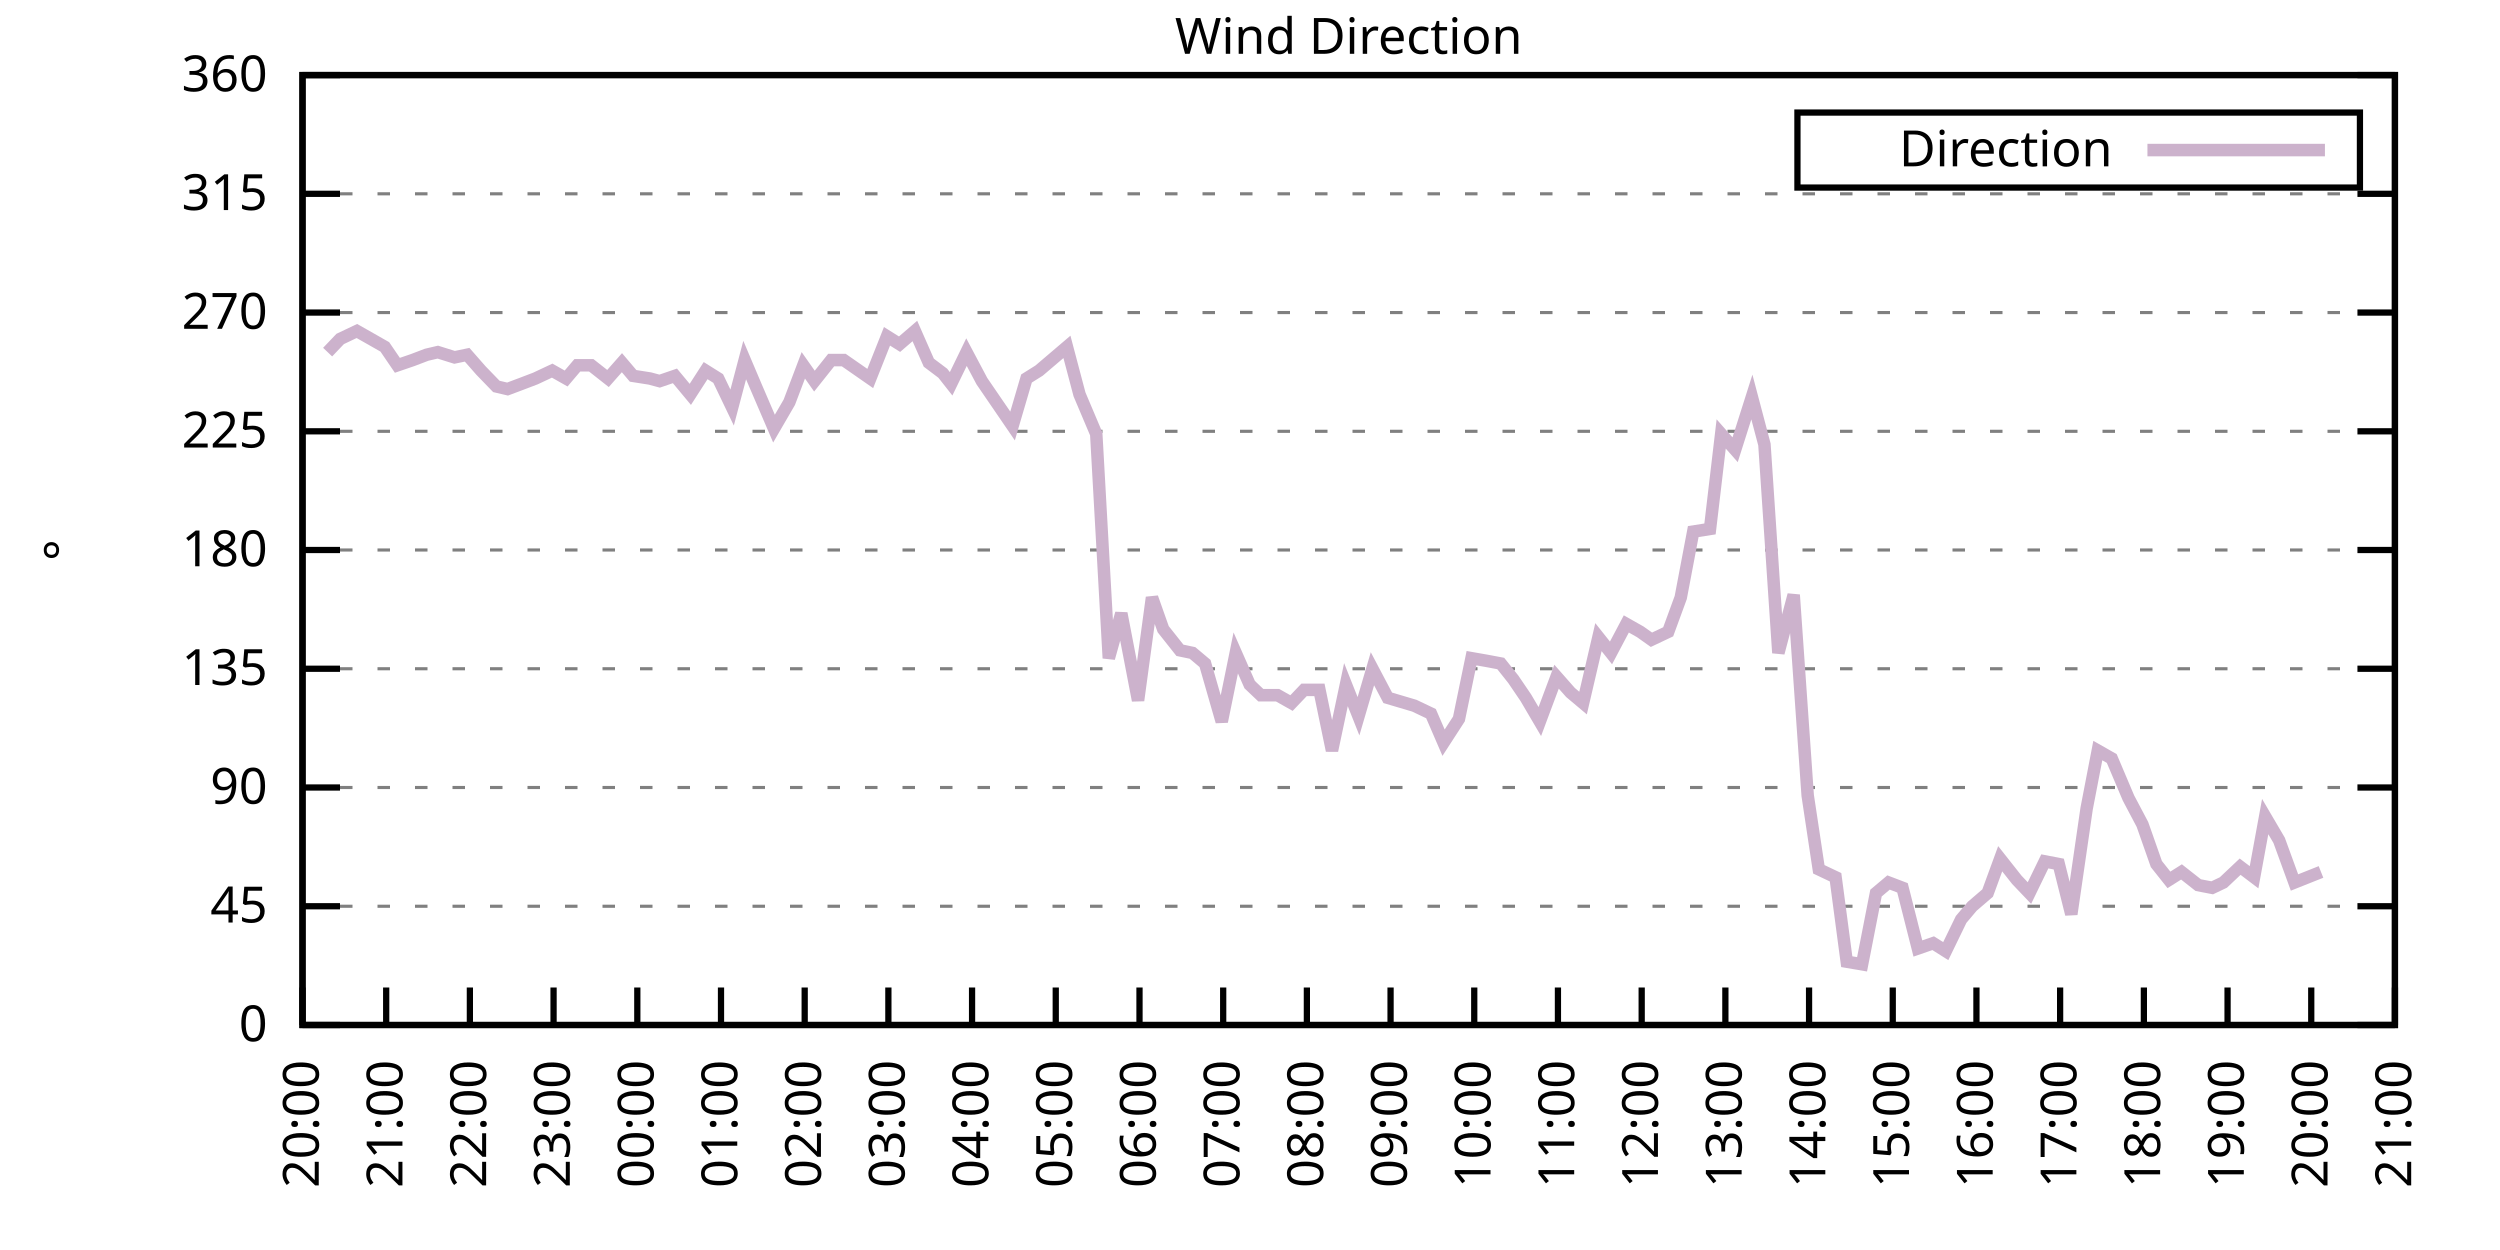
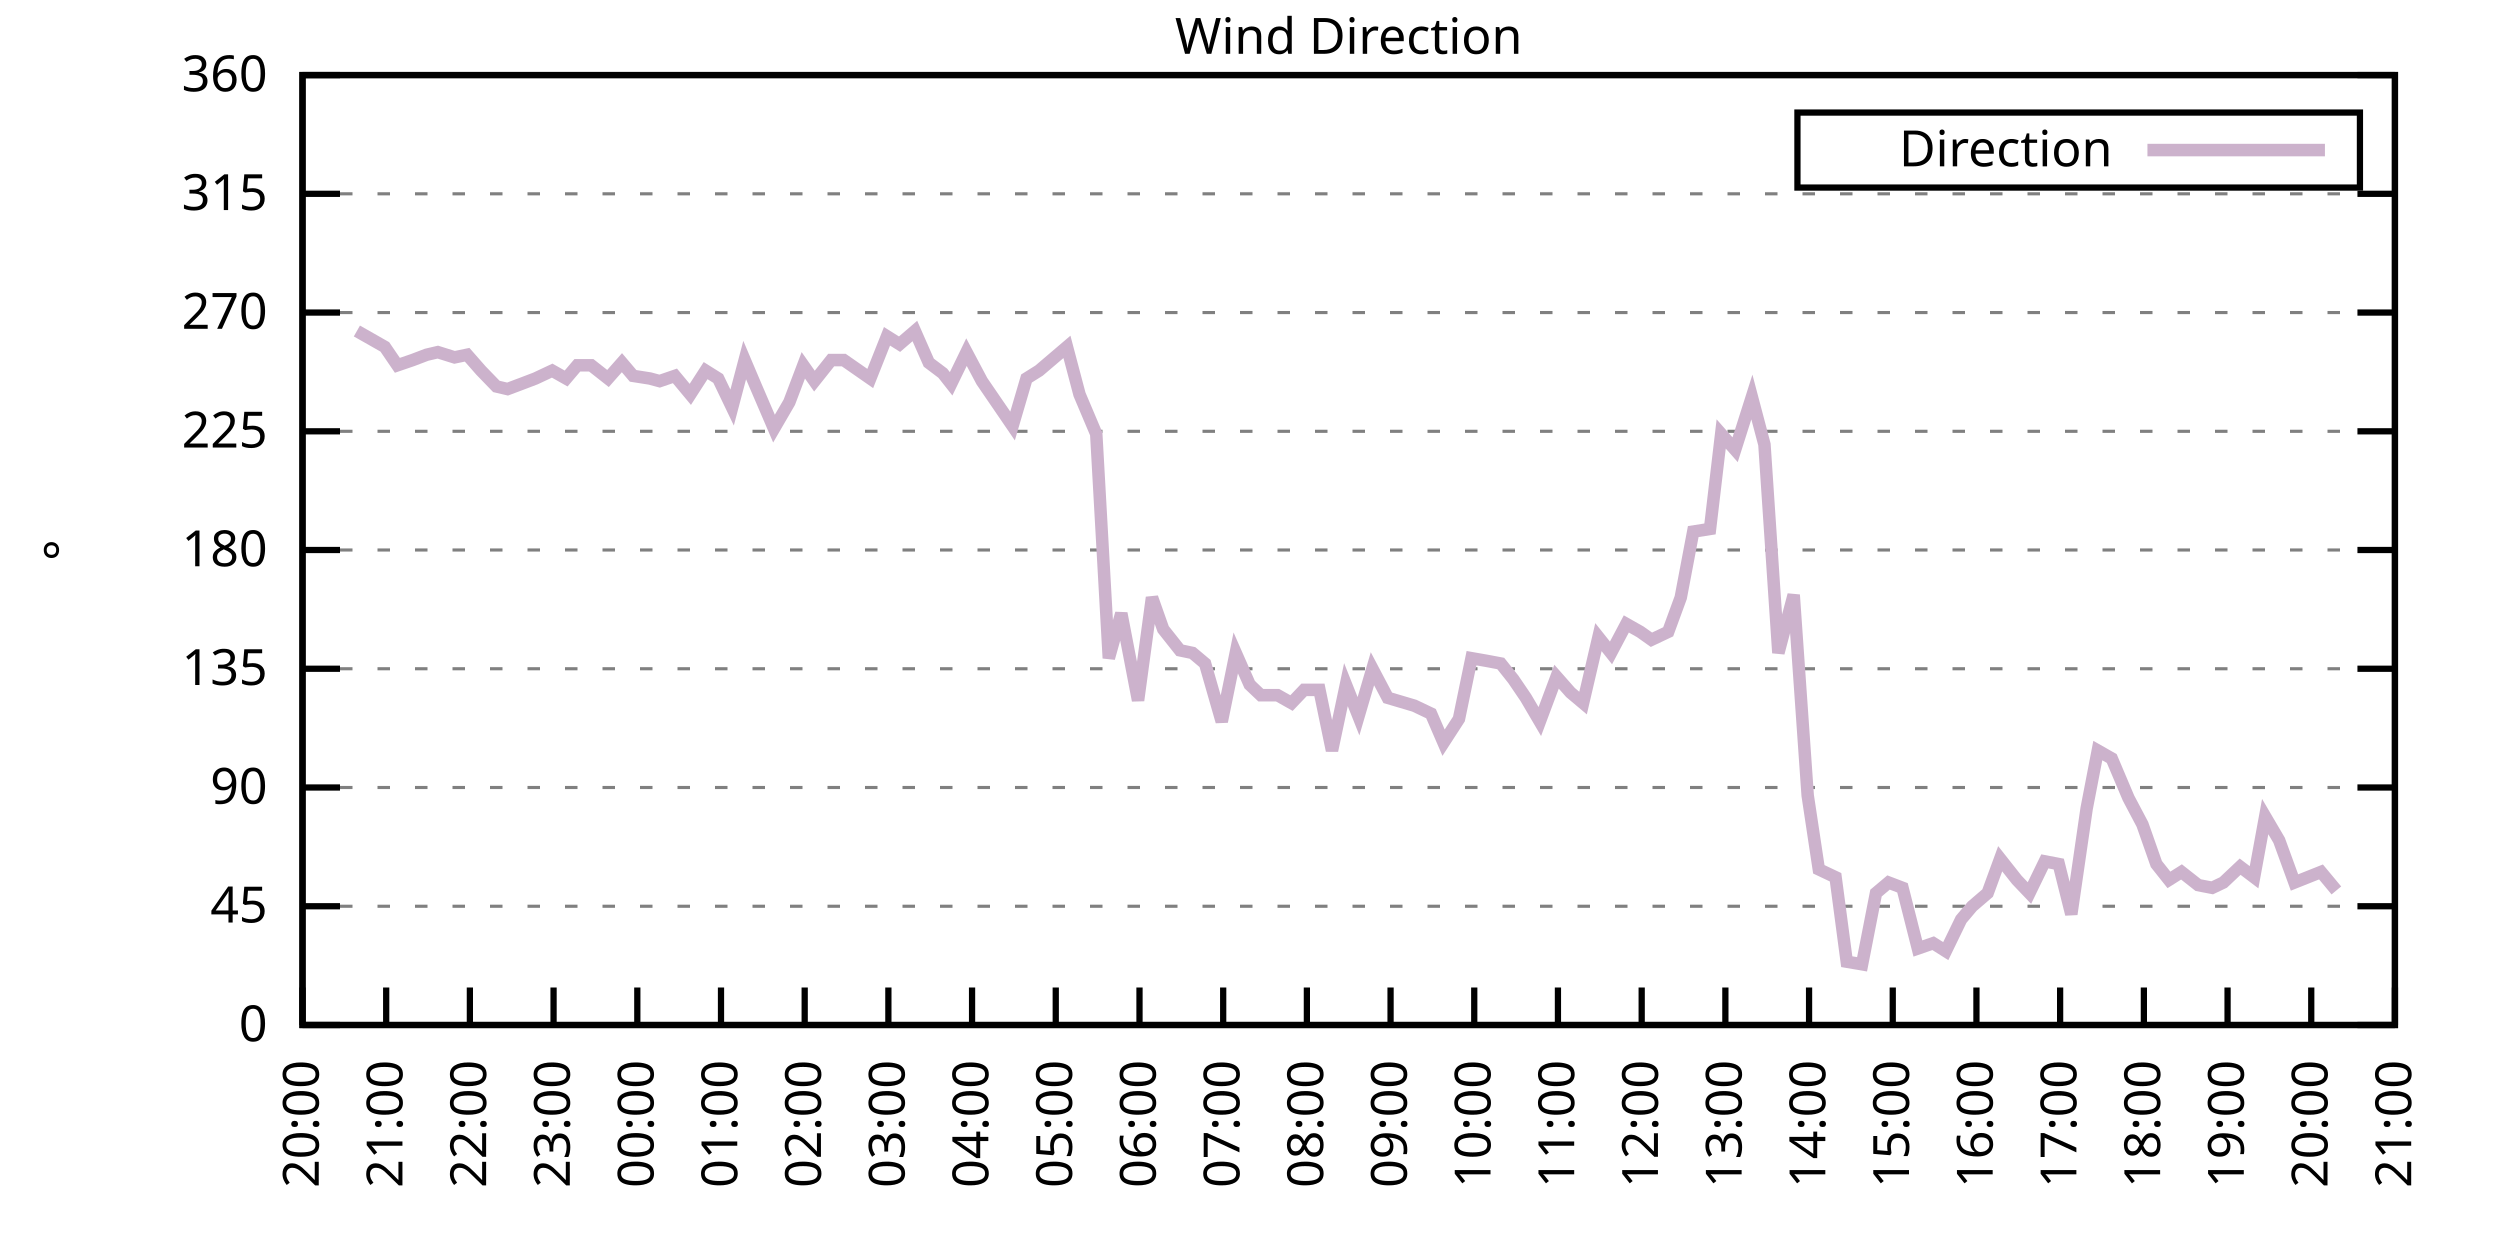
<svg xmlns="http://www.w3.org/2000/svg" xmlns:xlink="http://www.w3.org/1999/xlink" width="400" height="200" viewBox="0 0 400 200">
  <g id="gnuplot_canvas">
    <rect x="0" y="0" width="400" height="200" fill="none" />
    <defs>
      <circle id="gpDot" r="0.5" stroke-width="0.5" stroke="currentColor" />
      <path id="gpPt0" stroke-width="0.333" stroke="currentColor" d="M-1,0 h2 M0,-1 v2" />
      <path id="gpPt1" stroke-width="0.333" stroke="currentColor" d="M-1,-1 L1,1 M1,-1 L-1,1" />
      <path id="gpPt2" stroke-width="0.333" stroke="currentColor" d="M-1,0 L1,0 M0,-1 L0,1 M-1,-1 L1,1 M-1,1 L1,-1" />
      <rect id="gpPt3" stroke-width="0.333" stroke="currentColor" x="-1" y="-1" width="2" height="2" />
      <rect id="gpPt4" stroke-width="0.333" stroke="currentColor" fill="currentColor" x="-1" y="-1" width="2" height="2" />
      <circle id="gpPt5" stroke-width="0.333" stroke="currentColor" cx="0" cy="0" r="1" />
      <use xlink:href="#gpPt5" id="gpPt6" fill="currentColor" stroke="none" />
      <path id="gpPt7" stroke-width="0.333" stroke="currentColor" d="M0,-1.33 L-1.33,0.67 L1.33,0.67 z" />
      <use xlink:href="#gpPt7" id="gpPt8" fill="currentColor" stroke="none" />
      <use xlink:href="#gpPt7" id="gpPt9" stroke="currentColor" transform="rotate(180)" />
      <use xlink:href="#gpPt9" id="gpPt10" fill="currentColor" stroke="none" />
      <use xlink:href="#gpPt3" id="gpPt11" stroke="currentColor" transform="rotate(45)" />
      <use xlink:href="#gpPt11" id="gpPt12" fill="currentColor" stroke="none" />
      <path id="gpPt13" stroke-width="0.333" stroke="currentColor" d="M0,1.330 L1.265,0.411 L0.782,-1.067 L-0.782,-1.076 L-1.265,0.411 z" />
      <use xlink:href="#gpPt13" id="gpPt14" fill="currentColor" stroke="none" />
      <filter id="textbox" filterUnits="objectBoundingBox" x="0" y="0" height="1" width="1">
        <feFlood flood-color="white" flood-opacity="1" result="bgnd" />
        <feComposite in="SourceGraphic" in2="bgnd" operator="atop" />
      </filter>
      <filter id="greybox" filterUnits="objectBoundingBox" x="0" y="0" height="1" width="1">
        <feFlood flood-color="lightgrey" flood-opacity="1" result="grey" />
        <feComposite in="SourceGraphic" in2="grey" operator="atop" />
      </filter>
    </defs>
    <g fill="none" color="white" stroke="currentColor" stroke-width="1.00" stroke-linecap="butt" stroke-linejoin="miter">
</g>
    <g fill="none" color="black" stroke="currentColor" stroke-width="1.00" stroke-linecap="butt" stroke-linejoin="miter">
      <g stroke="none" shape-rendering="crispEdges">
        <polygon fill="rgb(255, 255, 255)" points="48.40,164.00 383.18,164.00 383.18,12.02 48.40,12.02 " />
      </g>
    </g>
    <g fill="none" color="black" stroke="currentColor" stroke-width="1.00" stroke-linecap="butt" stroke-linejoin="miter">
</g>
    <g fill="none" color="black" stroke="black" stroke-width="0.50" stroke-linecap="butt" stroke-linejoin="miter">
</g>
    <g fill="none" color="gray" stroke="currentColor" stroke-width="0.50" stroke-linecap="butt" stroke-linejoin="miter">
      <path stroke="gray" stroke-dasharray="2,4" class="gridline" d="M48.40,164.00 L383.19,164.00  " />
    </g>
    <g fill="none" color="gray" stroke="gray" stroke-width="1.00" stroke-linecap="butt" stroke-linejoin="miter">
</g>
    <g fill="none" color="black" stroke="currentColor" stroke-width="1.00" stroke-linecap="butt" stroke-linejoin="miter">
      <path stroke="black" d="M48.40,164.00 L54.40,164.00 M383.19,164.00 L377.19,164.00  " />
      <g transform="translate(42.80,166.60)" stroke="none" fill="black" font-family="Sans" font-size="8.00" text-anchor="end">
        <text>
          <tspan font-family="Sans"> 0</tspan>
        </text>
      </g>
    </g>
    <g fill="none" color="black" stroke="currentColor" stroke-width="1.00" stroke-linecap="butt" stroke-linejoin="miter">
</g>
    <g fill="none" color="black" stroke="black" stroke-width="0.50" stroke-linecap="butt" stroke-linejoin="miter">
</g>
    <g fill="none" color="gray" stroke="currentColor" stroke-width="0.50" stroke-linecap="butt" stroke-linejoin="miter">
      <path stroke="gray" stroke-dasharray="2,4" class="gridline" d="M48.40,145.00 L383.19,145.00  " />
    </g>
    <g fill="none" color="gray" stroke="gray" stroke-width="1.00" stroke-linecap="butt" stroke-linejoin="miter">
</g>
    <g fill="none" color="black" stroke="currentColor" stroke-width="1.00" stroke-linecap="butt" stroke-linejoin="miter">
      <path stroke="black" d="M48.40,145.00 L54.40,145.00 M383.19,145.00 L377.19,145.00  " />
      <g transform="translate(42.80,147.60)" stroke="none" fill="black" font-family="Sans" font-size="8.00" text-anchor="end">
        <text>
          <tspan font-family="Sans"> 45</tspan>
        </text>
      </g>
    </g>
    <g fill="none" color="black" stroke="currentColor" stroke-width="1.00" stroke-linecap="butt" stroke-linejoin="miter">
</g>
    <g fill="none" color="black" stroke="black" stroke-width="0.50" stroke-linecap="butt" stroke-linejoin="miter">
</g>
    <g fill="none" color="gray" stroke="currentColor" stroke-width="0.50" stroke-linecap="butt" stroke-linejoin="miter">
      <path stroke="gray" stroke-dasharray="2,4" class="gridline" d="M48.40,126.00 L383.19,126.00  " />
    </g>
    <g fill="none" color="gray" stroke="gray" stroke-width="1.00" stroke-linecap="butt" stroke-linejoin="miter">
</g>
    <g fill="none" color="black" stroke="currentColor" stroke-width="1.00" stroke-linecap="butt" stroke-linejoin="miter">
      <path stroke="black" d="M48.40,126.00 L54.40,126.00 M383.19,126.00 L377.19,126.00  " />
      <g transform="translate(42.80,128.60)" stroke="none" fill="black" font-family="Sans" font-size="8.00" text-anchor="end">
        <text>
          <tspan font-family="Sans"> 90</tspan>
        </text>
      </g>
    </g>
    <g fill="none" color="black" stroke="currentColor" stroke-width="1.00" stroke-linecap="butt" stroke-linejoin="miter">
</g>
    <g fill="none" color="black" stroke="black" stroke-width="0.50" stroke-linecap="butt" stroke-linejoin="miter">
</g>
    <g fill="none" color="gray" stroke="currentColor" stroke-width="0.50" stroke-linecap="butt" stroke-linejoin="miter">
      <path stroke="gray" stroke-dasharray="2,4" class="gridline" d="M48.40,107.00 L383.19,107.00  " />
    </g>
    <g fill="none" color="gray" stroke="gray" stroke-width="1.00" stroke-linecap="butt" stroke-linejoin="miter">
</g>
    <g fill="none" color="black" stroke="currentColor" stroke-width="1.00" stroke-linecap="butt" stroke-linejoin="miter">
      <path stroke="black" d="M48.40,107.00 L54.40,107.00 M383.19,107.00 L377.19,107.00  " />
      <g transform="translate(42.80,109.60)" stroke="none" fill="black" font-family="Sans" font-size="8.00" text-anchor="end">
        <text>
          <tspan font-family="Sans"> 135</tspan>
        </text>
      </g>
    </g>
    <g fill="none" color="black" stroke="currentColor" stroke-width="1.00" stroke-linecap="butt" stroke-linejoin="miter">
</g>
    <g fill="none" color="black" stroke="black" stroke-width="0.50" stroke-linecap="butt" stroke-linejoin="miter">
</g>
    <g fill="none" color="gray" stroke="currentColor" stroke-width="0.50" stroke-linecap="butt" stroke-linejoin="miter">
      <path stroke="gray" stroke-dasharray="2,4" class="gridline" d="M48.40,88.00 L383.19,88.00  " />
    </g>
    <g fill="none" color="gray" stroke="gray" stroke-width="1.00" stroke-linecap="butt" stroke-linejoin="miter">
</g>
    <g fill="none" color="black" stroke="currentColor" stroke-width="1.00" stroke-linecap="butt" stroke-linejoin="miter">
      <path stroke="black" d="M48.40,88.00 L54.40,88.00 M383.19,88.00 L377.19,88.00  " />
      <g transform="translate(42.80,90.60)" stroke="none" fill="black" font-family="Sans" font-size="8.00" text-anchor="end">
        <text>
          <tspan font-family="Sans"> 180</tspan>
        </text>
      </g>
    </g>
    <g fill="none" color="black" stroke="currentColor" stroke-width="1.00" stroke-linecap="butt" stroke-linejoin="miter">
</g>
    <g fill="none" color="black" stroke="black" stroke-width="0.50" stroke-linecap="butt" stroke-linejoin="miter">
</g>
    <g fill="none" color="gray" stroke="currentColor" stroke-width="0.50" stroke-linecap="butt" stroke-linejoin="miter">
      <path stroke="gray" stroke-dasharray="2,4" class="gridline" d="M48.40,69.01 L383.19,69.01  " />
    </g>
    <g fill="none" color="gray" stroke="gray" stroke-width="1.00" stroke-linecap="butt" stroke-linejoin="miter">
</g>
    <g fill="none" color="black" stroke="currentColor" stroke-width="1.00" stroke-linecap="butt" stroke-linejoin="miter">
      <path stroke="black" d="M48.40,69.01 L54.40,69.01 M383.19,69.01 L377.19,69.01  " />
      <g transform="translate(42.80,71.61)" stroke="none" fill="black" font-family="Sans" font-size="8.00" text-anchor="end">
        <text>
          <tspan font-family="Sans"> 225</tspan>
        </text>
      </g>
    </g>
    <g fill="none" color="black" stroke="currentColor" stroke-width="1.00" stroke-linecap="butt" stroke-linejoin="miter">
</g>
    <g fill="none" color="black" stroke="black" stroke-width="0.50" stroke-linecap="butt" stroke-linejoin="miter">
</g>
    <g fill="none" color="gray" stroke="currentColor" stroke-width="0.50" stroke-linecap="butt" stroke-linejoin="miter">
      <path stroke="gray" stroke-dasharray="2,4" class="gridline" d="M48.40,50.01 L383.19,50.01  " />
    </g>
    <g fill="none" color="gray" stroke="gray" stroke-width="1.00" stroke-linecap="butt" stroke-linejoin="miter">
</g>
    <g fill="none" color="black" stroke="currentColor" stroke-width="1.00" stroke-linecap="butt" stroke-linejoin="miter">
      <path stroke="black" d="M48.40,50.01 L54.40,50.01 M383.19,50.01 L377.19,50.01  " />
      <g transform="translate(42.80,52.61)" stroke="none" fill="black" font-family="Sans" font-size="8.00" text-anchor="end">
        <text>
          <tspan font-family="Sans"> 270</tspan>
        </text>
      </g>
    </g>
    <g fill="none" color="black" stroke="currentColor" stroke-width="1.00" stroke-linecap="butt" stroke-linejoin="miter">
</g>
    <g fill="none" color="black" stroke="black" stroke-width="0.50" stroke-linecap="butt" stroke-linejoin="miter">
</g>
    <g fill="none" color="gray" stroke="currentColor" stroke-width="0.50" stroke-linecap="butt" stroke-linejoin="miter">
      <path stroke="gray" stroke-dasharray="2,4" class="gridline" d="M48.40,31.01 L383.19,31.01  " />
    </g>
    <g fill="none" color="gray" stroke="gray" stroke-width="1.00" stroke-linecap="butt" stroke-linejoin="miter">
</g>
    <g fill="none" color="black" stroke="currentColor" stroke-width="1.00" stroke-linecap="butt" stroke-linejoin="miter">
      <path stroke="black" d="M48.40,31.01 L54.40,31.01 M383.19,31.01 L377.19,31.01  " />
      <g transform="translate(42.80,33.61)" stroke="none" fill="black" font-family="Sans" font-size="8.00" text-anchor="end">
        <text>
          <tspan font-family="Sans"> 315</tspan>
        </text>
      </g>
    </g>
    <g fill="none" color="black" stroke="currentColor" stroke-width="1.00" stroke-linecap="butt" stroke-linejoin="miter">
</g>
    <g fill="none" color="black" stroke="black" stroke-width="0.50" stroke-linecap="butt" stroke-linejoin="miter">
</g>
    <g fill="none" color="gray" stroke="currentColor" stroke-width="0.50" stroke-linecap="butt" stroke-linejoin="miter">
      <path stroke="gray" stroke-dasharray="2,4" class="gridline" d="M48.40,12.01 L383.19,12.01  " />
    </g>
    <g fill="none" color="gray" stroke="gray" stroke-width="1.00" stroke-linecap="butt" stroke-linejoin="miter">
</g>
    <g fill="none" color="black" stroke="currentColor" stroke-width="1.00" stroke-linecap="butt" stroke-linejoin="miter">
      <path stroke="black" d="M48.40,12.01 L54.40,12.01 M383.19,12.01 L377.19,12.01  " />
      <g transform="translate(42.80,14.61)" stroke="none" fill="black" font-family="Sans" font-size="8.00" text-anchor="end">
        <text>
          <tspan font-family="Sans"> 360</tspan>
        </text>
      </g>
    </g>
    <g fill="none" color="black" stroke="currentColor" stroke-width="1.00" stroke-linecap="butt" stroke-linejoin="miter">
      <path stroke="black" d="M48.40,164.00 L48.40,158.00  " />
      <g transform="translate(51.00,169.60) rotate(270.00)" stroke="none" fill="black" font-family="Sans" font-size="8.00" text-anchor="end">
        <text>
          <tspan font-family="Sans">20:00</tspan>
        </text>
      </g>
    </g>
    <g fill="none" color="black" stroke="currentColor" stroke-width="1.00" stroke-linecap="butt" stroke-linejoin="miter">
      <path stroke="black" d="M61.79,164.00 L61.79,158.00  " />
      <g transform="translate(64.39,169.60) rotate(270.00)" stroke="none" fill="black" font-family="Sans" font-size="8.00" text-anchor="end">
        <text>
          <tspan font-family="Sans">21:00</tspan>
        </text>
      </g>
    </g>
    <g fill="none" color="black" stroke="currentColor" stroke-width="1.00" stroke-linecap="butt" stroke-linejoin="miter">
      <path stroke="black" d="M75.18,164.00 L75.18,158.00  " />
      <g transform="translate(77.78,169.60) rotate(270.00)" stroke="none" fill="black" font-family="Sans" font-size="8.00" text-anchor="end">
        <text>
          <tspan font-family="Sans">22:00</tspan>
        </text>
      </g>
    </g>
    <g fill="none" color="black" stroke="currentColor" stroke-width="1.00" stroke-linecap="butt" stroke-linejoin="miter">
      <path stroke="black" d="M88.57,164.00 L88.57,158.00  " />
      <g transform="translate(91.17,169.60) rotate(270.00)" stroke="none" fill="black" font-family="Sans" font-size="8.00" text-anchor="end">
        <text>
          <tspan font-family="Sans">23:00</tspan>
        </text>
      </g>
    </g>
    <g fill="none" color="black" stroke="currentColor" stroke-width="1.00" stroke-linecap="butt" stroke-linejoin="miter">
      <path stroke="black" d="M101.97,164.00 L101.97,158.00  " />
      <g transform="translate(104.57,169.60) rotate(270.00)" stroke="none" fill="black" font-family="Sans" font-size="8.00" text-anchor="end">
        <text>
          <tspan font-family="Sans">00:00</tspan>
        </text>
      </g>
    </g>
    <g fill="none" color="black" stroke="currentColor" stroke-width="1.00" stroke-linecap="butt" stroke-linejoin="miter">
      <path stroke="black" d="M115.36,164.00 L115.36,158.00  " />
      <g transform="translate(117.96,169.60) rotate(270.00)" stroke="none" fill="black" font-family="Sans" font-size="8.00" text-anchor="end">
        <text>
          <tspan font-family="Sans">01:00</tspan>
        </text>
      </g>
    </g>
    <g fill="none" color="black" stroke="currentColor" stroke-width="1.00" stroke-linecap="butt" stroke-linejoin="miter">
      <path stroke="black" d="M128.75,164.00 L128.75,158.00  " />
      <g transform="translate(131.35,169.60) rotate(270.00)" stroke="none" fill="black" font-family="Sans" font-size="8.00" text-anchor="end">
        <text>
          <tspan font-family="Sans">02:00</tspan>
        </text>
      </g>
    </g>
    <g fill="none" color="black" stroke="currentColor" stroke-width="1.00" stroke-linecap="butt" stroke-linejoin="miter">
      <path stroke="black" d="M142.14,164.00 L142.14,158.00  " />
      <g transform="translate(144.74,169.60) rotate(270.00)" stroke="none" fill="black" font-family="Sans" font-size="8.00" text-anchor="end">
        <text>
          <tspan font-family="Sans">03:00</tspan>
        </text>
      </g>
    </g>
    <g fill="none" color="black" stroke="currentColor" stroke-width="1.00" stroke-linecap="butt" stroke-linejoin="miter">
      <path stroke="black" d="M155.53,164.00 L155.53,158.00  " />
      <g transform="translate(158.13,169.60) rotate(270.00)" stroke="none" fill="black" font-family="Sans" font-size="8.00" text-anchor="end">
        <text>
          <tspan font-family="Sans">04:00</tspan>
        </text>
      </g>
    </g>
    <g fill="none" color="black" stroke="currentColor" stroke-width="1.00" stroke-linecap="butt" stroke-linejoin="miter">
      <path stroke="black" d="M168.92,164.00 L168.92,158.00  " />
      <g transform="translate(171.52,169.60) rotate(270.00)" stroke="none" fill="black" font-family="Sans" font-size="8.00" text-anchor="end">
        <text>
          <tspan font-family="Sans">05:00</tspan>
        </text>
      </g>
    </g>
    <g fill="none" color="black" stroke="currentColor" stroke-width="1.00" stroke-linecap="butt" stroke-linejoin="miter">
      <path stroke="black" d="M182.32,164.00 L182.32,158.00  " />
      <g transform="translate(184.92,169.60) rotate(270.00)" stroke="none" fill="black" font-family="Sans" font-size="8.00" text-anchor="end">
        <text>
          <tspan font-family="Sans">06:00</tspan>
        </text>
      </g>
    </g>
    <g fill="none" color="black" stroke="currentColor" stroke-width="1.00" stroke-linecap="butt" stroke-linejoin="miter">
      <path stroke="black" d="M195.71,164.00 L195.71,158.00  " />
      <g transform="translate(198.31,169.60) rotate(270.00)" stroke="none" fill="black" font-family="Sans" font-size="8.00" text-anchor="end">
        <text>
          <tspan font-family="Sans">07:00</tspan>
        </text>
      </g>
    </g>
    <g fill="none" color="black" stroke="currentColor" stroke-width="1.00" stroke-linecap="butt" stroke-linejoin="miter">
      <path stroke="black" d="M209.10,164.00 L209.10,158.00  " />
      <g transform="translate(211.70,169.60) rotate(270.00)" stroke="none" fill="black" font-family="Sans" font-size="8.00" text-anchor="end">
        <text>
          <tspan font-family="Sans">08:00</tspan>
        </text>
      </g>
    </g>
    <g fill="none" color="black" stroke="currentColor" stroke-width="1.00" stroke-linecap="butt" stroke-linejoin="miter">
      <path stroke="black" d="M222.49,164.00 L222.49,158.00  " />
      <g transform="translate(225.09,169.60) rotate(270.00)" stroke="none" fill="black" font-family="Sans" font-size="8.00" text-anchor="end">
        <text>
          <tspan font-family="Sans">09:00</tspan>
        </text>
      </g>
    </g>
    <g fill="none" color="black" stroke="currentColor" stroke-width="1.00" stroke-linecap="butt" stroke-linejoin="miter">
      <path stroke="black" d="M235.88,164.00 L235.88,158.00  " />
      <g transform="translate(238.48,169.60) rotate(270.00)" stroke="none" fill="black" font-family="Sans" font-size="8.00" text-anchor="end">
        <text>
          <tspan font-family="Sans">10:00</tspan>
        </text>
      </g>
    </g>
    <g fill="none" color="black" stroke="currentColor" stroke-width="1.00" stroke-linecap="butt" stroke-linejoin="miter">
      <path stroke="black" d="M249.27,164.00 L249.27,158.00  " />
      <g transform="translate(251.87,169.60) rotate(270.00)" stroke="none" fill="black" font-family="Sans" font-size="8.00" text-anchor="end">
        <text>
          <tspan font-family="Sans">11:00</tspan>
        </text>
      </g>
    </g>
    <g fill="none" color="black" stroke="currentColor" stroke-width="1.00" stroke-linecap="butt" stroke-linejoin="miter">
      <path stroke="black" d="M262.67,164.00 L262.67,158.00  " />
      <g transform="translate(265.27,169.60) rotate(270.00)" stroke="none" fill="black" font-family="Sans" font-size="8.00" text-anchor="end">
        <text>
          <tspan font-family="Sans">12:00</tspan>
        </text>
      </g>
    </g>
    <g fill="none" color="black" stroke="currentColor" stroke-width="1.00" stroke-linecap="butt" stroke-linejoin="miter">
      <path stroke="black" d="M276.06,164.00 L276.06,158.00  " />
      <g transform="translate(278.66,169.60) rotate(270.00)" stroke="none" fill="black" font-family="Sans" font-size="8.00" text-anchor="end">
        <text>
          <tspan font-family="Sans">13:00</tspan>
        </text>
      </g>
    </g>
    <g fill="none" color="black" stroke="currentColor" stroke-width="1.00" stroke-linecap="butt" stroke-linejoin="miter">
      <path stroke="black" d="M289.45,164.00 L289.45,158.00  " />
      <g transform="translate(292.05,169.60) rotate(270.00)" stroke="none" fill="black" font-family="Sans" font-size="8.00" text-anchor="end">
        <text>
          <tspan font-family="Sans">14:00</tspan>
        </text>
      </g>
    </g>
    <g fill="none" color="black" stroke="currentColor" stroke-width="1.00" stroke-linecap="butt" stroke-linejoin="miter">
      <path stroke="black" d="M302.84,164.00 L302.84,158.00  " />
      <g transform="translate(305.44,169.60) rotate(270.00)" stroke="none" fill="black" font-family="Sans" font-size="8.00" text-anchor="end">
        <text>
          <tspan font-family="Sans">15:00</tspan>
        </text>
      </g>
    </g>
    <g fill="none" color="black" stroke="currentColor" stroke-width="1.00" stroke-linecap="butt" stroke-linejoin="miter">
      <path stroke="black" d="M316.23,164.00 L316.23,158.00  " />
      <g transform="translate(318.83,169.60) rotate(270.00)" stroke="none" fill="black" font-family="Sans" font-size="8.00" text-anchor="end">
        <text>
          <tspan font-family="Sans">16:00</tspan>
        </text>
      </g>
    </g>
    <g fill="none" color="black" stroke="currentColor" stroke-width="1.00" stroke-linecap="butt" stroke-linejoin="miter">
      <path stroke="black" d="M329.62,164.00 L329.62,158.00  " />
      <g transform="translate(332.22,169.60) rotate(270.00)" stroke="none" fill="black" font-family="Sans" font-size="8.00" text-anchor="end">
        <text>
          <tspan font-family="Sans">17:00</tspan>
        </text>
      </g>
    </g>
    <g fill="none" color="black" stroke="currentColor" stroke-width="1.00" stroke-linecap="butt" stroke-linejoin="miter">
      <path stroke="black" d="M343.02,164.00 L343.02,158.00  " />
      <g transform="translate(345.62,169.60) rotate(270.00)" stroke="none" fill="black" font-family="Sans" font-size="8.00" text-anchor="end">
        <text>
          <tspan font-family="Sans">18:00</tspan>
        </text>
      </g>
    </g>
    <g fill="none" color="black" stroke="currentColor" stroke-width="1.00" stroke-linecap="butt" stroke-linejoin="miter">
      <path stroke="black" d="M356.41,164.00 L356.41,158.00  " />
      <g transform="translate(359.01,169.60) rotate(270.00)" stroke="none" fill="black" font-family="Sans" font-size="8.00" text-anchor="end">
        <text>
          <tspan font-family="Sans">19:00</tspan>
        </text>
      </g>
    </g>
    <g fill="none" color="black" stroke="currentColor" stroke-width="1.00" stroke-linecap="butt" stroke-linejoin="miter">
      <path stroke="black" d="M369.80,164.00 L369.80,158.00  " />
      <g transform="translate(372.40,169.60) rotate(270.00)" stroke="none" fill="black" font-family="Sans" font-size="8.00" text-anchor="end">
        <text>
          <tspan font-family="Sans">20:00</tspan>
        </text>
      </g>
    </g>
    <g fill="none" color="black" stroke="currentColor" stroke-width="1.00" stroke-linecap="butt" stroke-linejoin="miter">
      <path stroke="black" d="M383.19,164.00 L383.19,158.00  " />
      <g transform="translate(385.79,169.60) rotate(270.00)" stroke="none" fill="black" font-family="Sans" font-size="8.00" text-anchor="end">
        <text>
          <tspan font-family="Sans">21:00</tspan>
        </text>
      </g>
    </g>
    <g fill="none" color="black" stroke="currentColor" stroke-width="1.00" stroke-linecap="butt" stroke-linejoin="miter">
</g>
    <g fill="none" color="black" stroke="currentColor" stroke-width="1.00" stroke-linecap="butt" stroke-linejoin="miter">
      <path stroke="black" d="M48.40,12.01 L48.40,164.00 L383.19,164.00 L383.19,12.01 L48.40,12.01 Z  " />
    </g>
    <g fill="none" color="black" stroke="currentColor" stroke-width="1.00" stroke-linecap="butt" stroke-linejoin="miter">
</g>
    <g fill="none" color="black" stroke="currentColor" stroke-width="1.00" stroke-linecap="butt" stroke-linejoin="miter">
      <path stroke="black" d="M287.59,30.01 L287.59,18.01 L377.59,18.01 L377.59,30.01 L287.59,30.01 Z  " />
    </g>
    <g id="Wind_direction_plot_1">
      <g fill="none" color="white" stroke="black" stroke-width="2.00" stroke-linecap="butt" stroke-linejoin="miter">
</g>
      <g fill="none" color="black" stroke="currentColor" stroke-width="2.00" stroke-linecap="butt" stroke-linejoin="miter">
        <g transform="translate(337.99,26.61)" stroke="none" fill="black" font-family="Sans" font-size="8.00" text-anchor="end">
          <text>
            <tspan font-family="Sans">Direction</tspan>
          </text>
        </g>
      </g>
      <g fill="none" color="black" stroke="currentColor" stroke-width="2.00" stroke-linecap="butt" stroke-linejoin="miter">
-         <path stroke="rgb(204, 178, 204)" d="M343.59,24.01 L371.99,24.01 M52.42,56.34 L54.43,54.23 L57.10,52.96 L59.34,54.23 L61.57,55.50 L63.58,58.45   L66.03,57.61 L68.26,56.76 L70.05,56.34 L72.73,57.18 L74.74,56.76 L76.97,59.30 L79.42,61.83 L81.21,62.25   L83.44,61.41 L85.67,60.56 L88.35,59.30 L90.58,60.56 L92.37,58.45 L94.60,58.45 L97.28,60.56 L99.51,58.03   L101.30,60.14 L103.98,60.56 L105.54,60.98 L107.99,60.14 L110.45,63.10 L112.90,59.30 L114.91,60.56 L117.14,65.21   L119.15,57.61 L120.94,61.83 L123.84,68.58 L126.29,64.36 L128.53,58.45 L130.31,60.98 L132.99,57.61 L135.00,57.61   L139.24,60.56 L141.92,53.81 L143.93,55.07 L146.38,52.96 L148.61,58.03 L150.85,59.72 L152.18,61.41 L154.64,56.34   L157.10,60.98 L162.01,68.16 L164.24,60.56 L166.25,59.30 L170.71,55.50 L172.72,63.10 L175.40,69.43 L177.41,105.31   L179.41,98.14 L182.09,112.07 L184.32,95.60 L186.11,100.67 L188.79,104.05 L190.80,104.47 L192.81,106.16 L195.48,115.45   L197.72,104.47 L199.95,109.54 L201.73,111.23 L204.41,111.23 L206.64,112.49 L208.65,110.38 L211.11,110.38 L213.12,120.09   L215.35,109.54 L217.36,114.60 L219.59,107.00 L222.04,111.65 L226.29,112.91 L228.96,114.18 L230.97,118.83 L233.43,115.03   L235.44,105.31 L237.89,105.74 L240.12,106.16 L242.13,108.69 L244.14,111.65 L246.37,115.45 L249.05,108.27 L251.28,110.80   L253.29,112.49 L255.75,101.94 L257.76,104.47 L260.21,99.83 L262.44,101.09 L264.23,102.36 L266.91,101.09 L268.92,95.60   L270.92,85.05 L273.60,84.63 L275.39,69.43 L277.62,71.96 L280.30,63.52 L282.31,71.12 L284.54,104.47 L286.99,95.18   L289.23,127.27 L291.01,139.09 L293.69,140.36 L295.48,153.87 L297.93,154.29 L300.16,142.89 L302.17,141.20 L304.40,142.05   L306.86,151.76 L309.31,150.91 L311.32,152.18 L313.78,147.11 L315.56,145.00 L318.02,142.89 L320.03,137.40 L322.70,140.78   L324.71,142.89 L327.17,137.82 L329.40,138.25 L331.41,146.27 L333.86,129.38 L335.65,120.09 L337.88,121.36 L340.56,127.69   L342.79,131.91 L345.02,138.25 L347.03,140.78 L349.04,139.51 L351.72,141.62 L353.95,142.05 L355.74,141.20 L358.42,138.67   L360.65,140.36 L362.43,130.65 L364.66,134.45 L367.12,141.20 L371.36,139.51  " />
+         <path stroke="rgb(204, 178, 204)" d="M343.59,24.01 L371.99,24.01 M57.10,52.96 L59.34,54.23 L61.57,55.50 L63.58,58.45 L66.03,57.61 L68.26,56.76   L70.05,56.34 L72.73,57.18 L74.74,56.76 L76.97,59.30 L79.42,61.83 L81.21,62.25 L83.44,61.41 L85.67,60.56   L88.35,59.30 L90.58,60.56 L92.37,58.45 L94.60,58.45 L97.28,60.56 L99.51,58.03 L101.30,60.14 L103.98,60.56   L105.54,60.98 L107.99,60.14 L110.45,63.10 L112.90,59.30 L114.91,60.56 L117.14,65.21 L119.15,57.61 L120.94,61.83   L123.84,68.58 L126.29,64.36 L128.53,58.45 L130.31,60.98 L132.99,57.61 L135.00,57.61 L139.24,60.56 L141.92,53.81   L143.93,55.07 L146.38,52.96 L148.61,58.03 L150.85,59.72 L152.18,61.41 L154.64,56.34 L157.10,60.98 L162.01,68.16   L164.24,60.56 L166.25,59.30 L170.71,55.50 L172.72,63.10 L175.40,69.43 L177.41,105.31 L179.41,98.14 L182.09,112.07   L184.32,95.60 L186.11,100.67 L188.79,104.05 L190.80,104.47 L192.81,106.16 L195.48,115.45 L197.72,104.47 L199.95,109.54   L201.73,111.23 L204.41,111.23 L206.64,112.49 L208.65,110.38 L211.11,110.38 L213.12,120.09 L215.35,109.54 L217.36,114.60   L219.59,107.00 L222.04,111.65 L226.29,112.91 L228.96,114.18 L230.97,118.83 L233.43,115.03 L235.44,105.31 L237.89,105.74   L240.12,106.16 L242.13,108.69 L244.14,111.65 L246.37,115.45 L249.05,108.27 L251.28,110.80 L253.29,112.49 L255.75,101.94   L257.76,104.47 L260.21,99.83 L262.44,101.09 L264.23,102.36 L266.91,101.09 L268.92,95.60 L270.92,85.05 L273.60,84.63   L275.39,69.43 L277.62,71.96 L280.30,63.52 L282.31,71.12 L284.54,104.47 L286.99,95.18 L289.23,127.27 L291.01,139.09   L293.69,140.36 L295.48,153.87 L297.93,154.29 L300.16,142.89 L302.17,141.20 L304.40,142.05 L306.86,151.76 L309.31,150.91   L311.32,152.18 L313.78,147.11 L315.56,145.00 L318.02,142.89 L320.03,137.40 L322.70,140.78 L324.71,142.89 L327.17,137.82   L329.40,138.25 L331.41,146.27 L333.86,129.38 L335.65,120.09 L337.88,121.36 L340.56,127.69 L342.79,131.91 L345.02,138.25   L347.03,140.78 L349.04,139.51 L351.72,141.62 L353.95,142.05 L355.74,141.20 L358.42,138.67 L360.65,140.36 L362.43,130.65   L364.66,134.45 L367.12,141.20 L371.36,139.51 L373.82,142.47  " />
      </g>
    </g>
    <g fill="none" color="black" stroke="currentColor" stroke-width="2.00" stroke-linecap="butt" stroke-linejoin="miter">
</g>
    <g fill="none" color="black" stroke="black" stroke-width="1.00" stroke-linecap="butt" stroke-linejoin="miter">
</g>
    <g fill="none" color="black" stroke="currentColor" stroke-width="1.00" stroke-linecap="butt" stroke-linejoin="miter">
      <path stroke="black" d="M48.40,12.01 L48.40,164.00 L383.19,164.00 L383.19,12.01 L48.40,12.01 Z  " />
      <g transform="translate(12.80,88.01) rotate(270.00)" stroke="none" fill="black" font-family="Sans" font-size="8.00" text-anchor="middle">
        <text>
          <tspan font-family="Sans">°</tspan>
        </text>
      </g>
    </g>
    <g fill="none" color="black" stroke="currentColor" stroke-width="1.00" stroke-linecap="butt" stroke-linejoin="miter">
</g>
    <g fill="none" color="black" stroke="currentColor" stroke-width="1.00" stroke-linecap="butt" stroke-linejoin="miter">
      <g transform="translate(215.79,8.61)" stroke="none" fill="black" font-family="Sans" font-size="8.00" text-anchor="middle">
        <text>
          <tspan font-family="Sans">Wind Direction</tspan>
        </text>
      </g>
    </g>
    <g fill="none" color="black" stroke="currentColor" stroke-width="1.00" stroke-linecap="butt" stroke-linejoin="miter">
</g>
  </g>
</svg>
